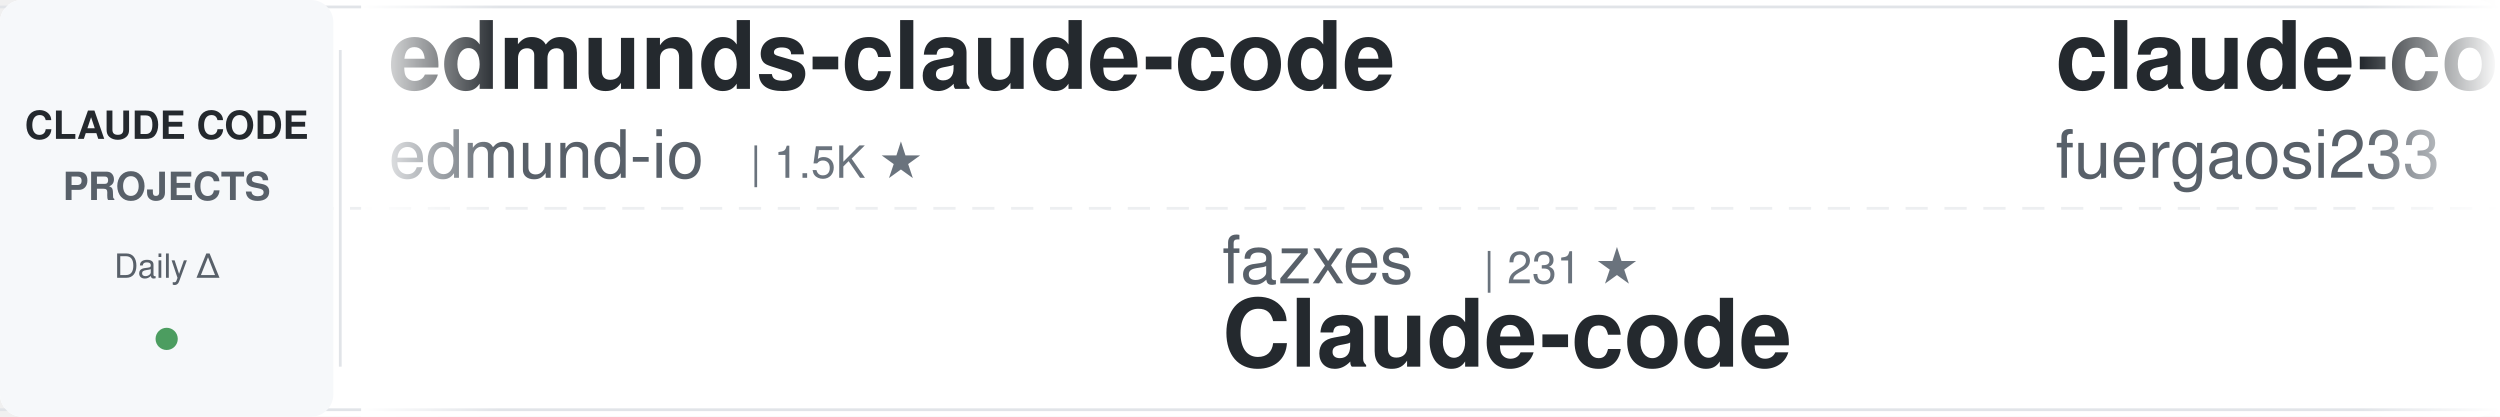
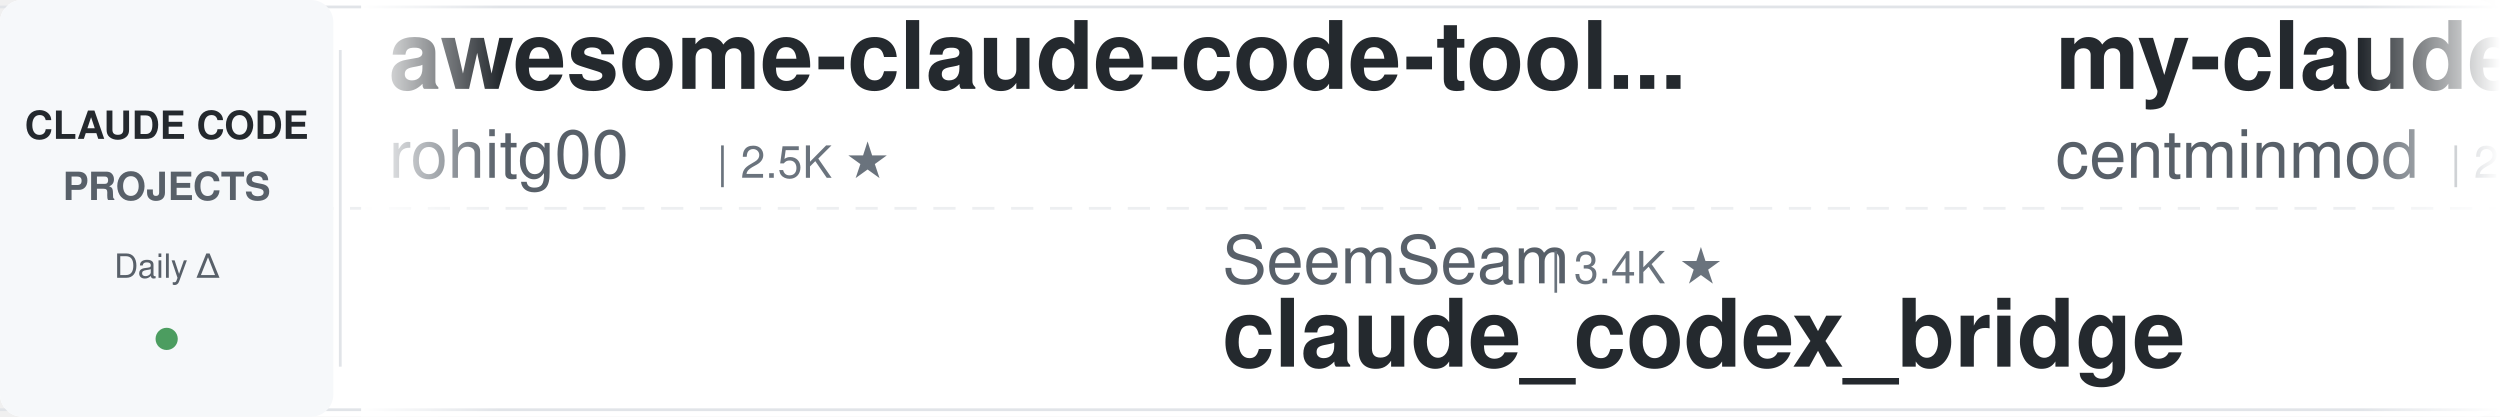
<svg xmlns="http://www.w3.org/2000/svg" width="900" height="150">
  <defs>
    <linearGradient id="awesomeLeftFade" x1="0%" y1="0%" x2="100%" y2="0%">
      <stop offset="0%" style="stop-color:#ffffff;stop-opacity:1" />
      <stop offset="100%" style="stop-color:#ffffff;stop-opacity:0" />
    </linearGradient>
    <linearGradient id="awesomeRightFade" x1="0%" y1="0%" x2="100%" y2="0%">
      <stop offset="0%" style="stop-color:#ffffff;stop-opacity:0" />
      <stop offset="100%" style="stop-color:#ffffff;stop-opacity:1" />
    </linearGradient>
  </defs>
  <rect width="900" height="150" fill="#ffffff" rx="8" />
  <rect x="0" y="2" width="900" height="1" fill="#e1e4e8" />
  <rect x="0" y="147" width="900" height="1" fill="#e1e4e8" />
  <line x1="0" y1="75" x2="900" y2="75" stroke="#e1e4e8" stroke-width="1" stroke-dasharray="8 6" opacity="0.6" />
  <rect x="0" y="0" width="120" height="150" fill="#f6f8fa" rx="8" />
  <text x="60" y="50" font-family="-apple-system, BlinkMacSystemFont, 'Segoe UI', Helvetica, Arial, sans-serif" font-size="14" font-weight="600" fill="#24292e" text-anchor="middle">CLAUDE CODE</text>
  <text x="60" y="72" font-family="-apple-system, BlinkMacSystemFont, 'Segoe UI', Helvetica, Arial, sans-serif" font-size="14" font-weight="600" fill="#586069" text-anchor="middle">PROJECTS</text>
  <text x="60" y="100" font-family="-apple-system, BlinkMacSystemFont, 'Segoe UI', Helvetica, Arial, sans-serif" font-size="12" font-weight="500" fill="#586069" text-anchor="middle">Daily Δ</text>
  <circle cx="60" cy="122" r="4" fill="#22863a" opacity="0.8" />
  <rect x="122" y="18" width="1" height="114" fill="#e1e4e8" />
  <clipPath id="awesomeTickerClip">
    <rect x="130" y="0" width="770" height="150" />
  </clipPath>
  <g clip-path="url(#awesomeTickerClip)">
    <g id="awesomeTickerItems">
      <animateTransform attributeName="transform" attributeType="XML" type="translate" from="0 0" to="-3000 0" dur="54s" repeatCount="indefinite" />
      <g transform="translate(0, 0)">
-         <text x="140" y="32" font-family="-apple-system, BlinkMacSystemFont, 'Segoe UI', Helvetica, Arial, sans-serif" font-size="34" font-weight="600" fill="#24292e">edmunds-claude-code</text>
-         <text x="140" y="64" font-family="-apple-system, BlinkMacSystemFont, 'Segoe UI', Helvetica, Arial, sans-serif" font-size="24" font-weight="400" fill="#586069">edmund-io</text>
-         <text x="270" y="64" font-family="-apple-system, BlinkMacSystemFont, 'Segoe UI', Helvetica, Arial, sans-serif" font-size="16" font-weight="500" fill="#6a737d">| 1.5K ★</text>
+         <text x="140" y="32" font-family="-apple-system, BlinkMacSystemFont, 'Segoe UI', Helvetica, Arial, sans-serif" font-size="34" font-weight="600" fill="#24292e">awesome-claude-code-tool...</text>
+         <text x="140" y="64" font-family="-apple-system, BlinkMacSystemFont, 'Segoe UI', Helvetica, Arial, sans-serif" font-size="24" font-weight="400" fill="#586069">rohitg00</text>
+         <text x="258" y="64" font-family="-apple-system, BlinkMacSystemFont, 'Segoe UI', Helvetica, Arial, sans-serif" font-size="16" font-weight="500" fill="#6a737d">| 2.5K ★</text>
      </g>
      <g transform="translate(300, 0)">
-         <text x="140" y="102" font-family="-apple-system, BlinkMacSystemFont, 'Segoe UI', Helvetica, Arial, sans-serif" font-size="24" font-weight="400" fill="#586069">fazxes</text>
-         <text x="234" y="102" font-family="-apple-system, BlinkMacSystemFont, 'Segoe UI', Helvetica, Arial, sans-serif" font-size="16" font-weight="500" fill="#6a737d">| 231 ★</text>
-         <text x="140" y="132" font-family="-apple-system, BlinkMacSystemFont, 'Segoe UI', Helvetica, Arial, sans-serif" font-size="34" font-weight="600" fill="#24292e">Claude-code</text>
+         <text x="140" y="102" font-family="-apple-system, BlinkMacSystemFont, 'Segoe UI', Helvetica, Arial, sans-serif" font-size="24" font-weight="400" fill="#586069">SeemSeam</text>
+         <text x="258" y="102" font-family="-apple-system, BlinkMacSystemFont, 'Segoe UI', Helvetica, Arial, sans-serif" font-size="16" font-weight="500" fill="#6a737d">| 3.4K ★</text>
+         <text x="140" y="132" font-family="-apple-system, BlinkMacSystemFont, 'Segoe UI', Helvetica, Arial, sans-serif" font-size="34" font-weight="600" fill="#24292e">claude_codex_bridge</text>
      </g>
      <g transform="translate(600, 0)">
-         <text x="140" y="32" font-family="-apple-system, BlinkMacSystemFont, 'Segoe UI', Helvetica, Arial, sans-serif" font-size="34" font-weight="600" fill="#24292e">claude-code-proxy</text>
-         <text x="140" y="64" font-family="-apple-system, BlinkMacSystemFont, 'Segoe UI', Helvetica, Arial, sans-serif" font-size="24" font-weight="400" fill="#586069">fuergaosi233</text>
-         <text x="306" y="64" font-family="-apple-system, BlinkMacSystemFont, 'Segoe UI', Helvetica, Arial, sans-serif" font-size="16" font-weight="500" fill="#6a737d">| 2.8K ★</text>
-       </g>
-       <g transform="translate(900, 0)">
-         <text x="140" y="102" font-family="-apple-system, BlinkMacSystemFont, 'Segoe UI', Helvetica, Arial, sans-serif" font-size="24" font-weight="400" fill="#586069">ChinaSiro</text>
-         <text x="270" y="102" font-family="-apple-system, BlinkMacSystemFont, 'Segoe UI', Helvetica, Arial, sans-serif" font-size="16" font-weight="500" fill="#6a737d">| 9.6K ★</text>
-         <text x="140" y="132" font-family="-apple-system, BlinkMacSystemFont, 'Segoe UI', Helvetica, Arial, sans-serif" font-size="34" font-weight="600" fill="#24292e">claude-code-sourcemap</text>
-       </g>
-       <g transform="translate(1200, 0)">
-         <text x="140" y="32" font-family="-apple-system, BlinkMacSystemFont, 'Segoe UI', Helvetica, Arial, sans-serif" font-size="34" font-weight="600" fill="#24292e">how-claude-code-works</text>
-         <text x="140" y="64" font-family="-apple-system, BlinkMacSystemFont, 'Segoe UI', Helvetica, Arial, sans-serif" font-size="24" font-weight="400" fill="#586069">Windy3f3f3f3f</text>
-         <text x="318" y="64" font-family="-apple-system, BlinkMacSystemFont, 'Segoe UI', Helvetica, Arial, sans-serif" font-size="16" font-weight="500" fill="#6a737d">| 3.5K ★</text>
-       </g>
-       <g transform="translate(1500, 0)">
-         <text x="140" y="102" font-family="-apple-system, BlinkMacSystemFont, 'Segoe UI', Helvetica, Arial, sans-serif" font-size="24" font-weight="400" fill="#586069">VoltAgent</text>
-         <text x="270" y="102" font-family="-apple-system, BlinkMacSystemFont, 'Segoe UI', Helvetica, Arial, sans-serif" font-size="16" font-weight="500" fill="#6a737d">| 24.4K ★</text>
-         <text x="356" y="102" font-family="-apple-system, BlinkMacSystemFont, 'Segoe UI', Helvetica, Arial, sans-serif" font-size="16" font-weight="500" fill="#22863a"> +6</text>
-         <text x="140" y="132" font-family="-apple-system, BlinkMacSystemFont, 'Segoe UI', Helvetica, Arial, sans-serif" font-size="34" font-weight="600" fill="#24292e">awesome-claude-code-suba...</text>
-       </g>
-       <g transform="translate(1800, 0)">
        <text x="140" y="32" font-family="-apple-system, BlinkMacSystemFont, 'Segoe UI', Helvetica, Arial, sans-serif" font-size="34" font-weight="600" fill="#24292e">my-claude-code-setup</text>
        <text x="140" y="64" font-family="-apple-system, BlinkMacSystemFont, 'Segoe UI', Helvetica, Arial, sans-serif" font-size="24" font-weight="400" fill="#586069">centminmod</text>
        <text x="282" y="64" font-family="-apple-system, BlinkMacSystemFont, 'Segoe UI', Helvetica, Arial, sans-serif" font-size="16" font-weight="500" fill="#6a737d">| 2.6K ★</text>
-         <text x="359" y="64" font-family="-apple-system, BlinkMacSystemFont, 'Segoe UI', Helvetica, Arial, sans-serif" font-size="16" font-weight="500" fill="#22863a"> +1</text>
+       </g>
+       <g transform="translate(900, 0)">
+         <text x="140" y="102" font-family="-apple-system, BlinkMacSystemFont, 'Segoe UI', Helvetica, Arial, sans-serif" font-size="24" font-weight="400" fill="#586069">multica-ai</text>
+         <text x="282" y="102" font-family="-apple-system, BlinkMacSystemFont, 'Segoe UI', Helvetica, Arial, sans-serif" font-size="16" font-weight="500" fill="#6a737d">| 203.1K ★</text>
+         <text x="377" y="102" font-family="-apple-system, BlinkMacSystemFont, 'Segoe UI', Helvetica, Arial, sans-serif" font-size="16" font-weight="500" fill="#22863a"> +24</text>
+         <text x="140" y="132" font-family="-apple-system, BlinkMacSystemFont, 'Segoe UI', Helvetica, Arial, sans-serif" font-size="34" font-weight="600" fill="#24292e">andrej-karpathy-skills</text>
+       </g>
+       <g transform="translate(1200, 0)">
+         <text x="140" y="32" font-family="-apple-system, BlinkMacSystemFont, 'Segoe UI', Helvetica, Arial, sans-serif" font-size="34" font-weight="600" fill="#24292e">skills</text>
+         <text x="140" y="64" font-family="-apple-system, BlinkMacSystemFont, 'Segoe UI', Helvetica, Arial, sans-serif" font-size="24" font-weight="400" fill="#586069">anthropics</text>
+         <text x="282" y="64" font-family="-apple-system, BlinkMacSystemFont, 'Segoe UI', Helvetica, Arial, sans-serif" font-size="16" font-weight="500" fill="#6a737d">| 169.7K ★</text>
+         <text x="377" y="64" font-family="-apple-system, BlinkMacSystemFont, 'Segoe UI', Helvetica, Arial, sans-serif" font-size="16" font-weight="500" fill="#22863a"> +21</text>
+       </g>
+       <g transform="translate(1500, 0)">
+         <text x="140" y="102" font-family="-apple-system, BlinkMacSystemFont, 'Segoe UI', Helvetica, Arial, sans-serif" font-size="24" font-weight="400" fill="#586069">ding113</text>
+         <text x="246" y="102" font-family="-apple-system, BlinkMacSystemFont, 'Segoe UI', Helvetica, Arial, sans-serif" font-size="16" font-weight="500" fill="#6a737d">| 3.3K ★</text>
+         <text x="140" y="132" font-family="-apple-system, BlinkMacSystemFont, 'Segoe UI', Helvetica, Arial, sans-serif" font-size="34" font-weight="600" fill="#24292e">claude-code-hub</text>
+       </g>
+       <g transform="translate(1800, 0)">
+         <text x="140" y="32" font-family="-apple-system, BlinkMacSystemFont, 'Segoe UI', Helvetica, Arial, sans-serif" font-size="34" font-weight="600" fill="#24292e">claude_code_src</text>
+         <text x="140" y="64" font-family="-apple-system, BlinkMacSystemFont, 'Segoe UI', Helvetica, Arial, sans-serif" font-size="24" font-weight="400" fill="#586069">ponponon</text>
+         <text x="258" y="64" font-family="-apple-system, BlinkMacSystemFont, 'Segoe UI', Helvetica, Arial, sans-serif" font-size="16" font-weight="500" fill="#6a737d">| 2.3K ★</text>
      </g>
      <g transform="translate(2100, 0)">
-         <text x="140" y="102" font-family="-apple-system, BlinkMacSystemFont, 'Segoe UI', Helvetica, Arial, sans-serif" font-size="24" font-weight="400" fill="#586069">OrcaWhisper</text>
-         <text x="294" y="102" font-family="-apple-system, BlinkMacSystemFont, 'Segoe UI', Helvetica, Arial, sans-serif" font-size="16" font-weight="500" fill="#6a737d">| 90 ★</text>
-         <text x="140" y="132" font-family="-apple-system, BlinkMacSystemFont, 'Segoe UI', Helvetica, Arial, sans-serif" font-size="34" font-weight="600" fill="#24292e">Claude-Code</text>
+         <text x="140" y="102" font-family="-apple-system, BlinkMacSystemFont, 'Segoe UI', Helvetica, Arial, sans-serif" font-size="24" font-weight="400" fill="#586069">Alishahryar1</text>
+         <text x="306" y="102" font-family="-apple-system, BlinkMacSystemFont, 'Segoe UI', Helvetica, Arial, sans-serif" font-size="16" font-weight="500" fill="#6a737d">| 45.6K ★</text>
+         <text x="392" y="102" font-family="-apple-system, BlinkMacSystemFont, 'Segoe UI', Helvetica, Arial, sans-serif" font-size="16" font-weight="500" fill="#22863a"> +3</text>
+         <text x="140" y="132" font-family="-apple-system, BlinkMacSystemFont, 'Segoe UI', Helvetica, Arial, sans-serif" font-size="34" font-weight="600" fill="#24292e">free-claude-code</text>
      </g>
      <g transform="translate(2400, 0)">
-         <text x="140" y="32" font-family="-apple-system, BlinkMacSystemFont, 'Segoe UI', Helvetica, Arial, sans-serif" font-size="34" font-weight="600" fill="#24292e">claude-code-cli</text>
-         <text x="140" y="64" font-family="-apple-system, BlinkMacSystemFont, 'Segoe UI', Helvetica, Arial, sans-serif" font-size="24" font-weight="400" fill="#586069">huangserva</text>
-         <text x="282" y="64" font-family="-apple-system, BlinkMacSystemFont, 'Segoe UI', Helvetica, Arial, sans-serif" font-size="16" font-weight="500" fill="#6a737d">| 622 ★</text>
+         <text x="140" y="32" font-family="-apple-system, BlinkMacSystemFont, 'Segoe UI', Helvetica, Arial, sans-serif" font-size="34" font-weight="600" fill="#24292e">claude-coder</text>
+         <text x="140" y="64" font-family="-apple-system, BlinkMacSystemFont, 'Segoe UI', Helvetica, Arial, sans-serif" font-size="24" font-weight="400" fill="#586069">kodu-ai</text>
+         <text x="246" y="64" font-family="-apple-system, BlinkMacSystemFont, 'Segoe UI', Helvetica, Arial, sans-serif" font-size="16" font-weight="500" fill="#6a737d">| 5.2K ★</text>
      </g>
      <g transform="translate(2700, 0)">
-         <text x="140" y="102" font-family="-apple-system, BlinkMacSystemFont, 'Segoe UI', Helvetica, Arial, sans-serif" font-size="24" font-weight="400" fill="#586069">lintsinghua</text>
-         <text x="294" y="102" font-family="-apple-system, BlinkMacSystemFont, 'Segoe UI', Helvetica, Arial, sans-serif" font-size="16" font-weight="500" fill="#6a737d">| 4.1K ★</text>
-         <text x="140" y="132" font-family="-apple-system, BlinkMacSystemFont, 'Segoe UI', Helvetica, Arial, sans-serif" font-size="34" font-weight="600" fill="#24292e">claude-code-book</text>
+         <text x="140" y="102" font-family="-apple-system, BlinkMacSystemFont, 'Segoe UI', Helvetica, Arial, sans-serif" font-size="24" font-weight="400" fill="#586069">darcyegb</text>
+         <text x="258" y="102" font-family="-apple-system, BlinkMacSystemFont, 'Segoe UI', Helvetica, Arial, sans-serif" font-size="16" font-weight="500" fill="#6a737d">| 761 ★</text>
+         <text x="140" y="132" font-family="-apple-system, BlinkMacSystemFont, 'Segoe UI', Helvetica, Arial, sans-serif" font-size="34" font-weight="600" fill="#24292e">ClaudeCodeAgents</text>
      </g>
      <g transform="translate(3000, 0)">
-         <text x="140" y="32" font-family="-apple-system, BlinkMacSystemFont, 'Segoe UI', Helvetica, Arial, sans-serif" font-size="34" font-weight="600" fill="#24292e">edmunds-claude-code</text>
-         <text x="140" y="64" font-family="-apple-system, BlinkMacSystemFont, 'Segoe UI', Helvetica, Arial, sans-serif" font-size="24" font-weight="400" fill="#586069">edmund-io</text>
-         <text x="270" y="64" font-family="-apple-system, BlinkMacSystemFont, 'Segoe UI', Helvetica, Arial, sans-serif" font-size="16" font-weight="500" fill="#6a737d">| 1.5K ★</text>
+         <text x="140" y="32" font-family="-apple-system, BlinkMacSystemFont, 'Segoe UI', Helvetica, Arial, sans-serif" font-size="34" font-weight="600" fill="#24292e">awesome-claude-code-tool...</text>
+         <text x="140" y="64" font-family="-apple-system, BlinkMacSystemFont, 'Segoe UI', Helvetica, Arial, sans-serif" font-size="24" font-weight="400" fill="#586069">rohitg00</text>
+         <text x="258" y="64" font-family="-apple-system, BlinkMacSystemFont, 'Segoe UI', Helvetica, Arial, sans-serif" font-size="16" font-weight="500" fill="#6a737d">| 2.5K ★</text>
      </g>
      <g transform="translate(3300, 0)">
-         <text x="140" y="102" font-family="-apple-system, BlinkMacSystemFont, 'Segoe UI', Helvetica, Arial, sans-serif" font-size="24" font-weight="400" fill="#586069">fazxes</text>
-         <text x="234" y="102" font-family="-apple-system, BlinkMacSystemFont, 'Segoe UI', Helvetica, Arial, sans-serif" font-size="16" font-weight="500" fill="#6a737d">| 231 ★</text>
-         <text x="140" y="132" font-family="-apple-system, BlinkMacSystemFont, 'Segoe UI', Helvetica, Arial, sans-serif" font-size="34" font-weight="600" fill="#24292e">Claude-code</text>
+         <text x="140" y="102" font-family="-apple-system, BlinkMacSystemFont, 'Segoe UI', Helvetica, Arial, sans-serif" font-size="24" font-weight="400" fill="#586069">SeemSeam</text>
+         <text x="258" y="102" font-family="-apple-system, BlinkMacSystemFont, 'Segoe UI', Helvetica, Arial, sans-serif" font-size="16" font-weight="500" fill="#6a737d">| 3.4K ★</text>
+         <text x="140" y="132" font-family="-apple-system, BlinkMacSystemFont, 'Segoe UI', Helvetica, Arial, sans-serif" font-size="34" font-weight="600" fill="#24292e">claude_codex_bridge</text>
      </g>
      <g transform="translate(3600, 0)">
-         <text x="140" y="32" font-family="-apple-system, BlinkMacSystemFont, 'Segoe UI', Helvetica, Arial, sans-serif" font-size="34" font-weight="600" fill="#24292e">claude-code-proxy</text>
-         <text x="140" y="64" font-family="-apple-system, BlinkMacSystemFont, 'Segoe UI', Helvetica, Arial, sans-serif" font-size="24" font-weight="400" fill="#586069">fuergaosi233</text>
-         <text x="306" y="64" font-family="-apple-system, BlinkMacSystemFont, 'Segoe UI', Helvetica, Arial, sans-serif" font-size="16" font-weight="500" fill="#6a737d">| 2.8K ★</text>
+         <text x="140" y="32" font-family="-apple-system, BlinkMacSystemFont, 'Segoe UI', Helvetica, Arial, sans-serif" font-size="34" font-weight="600" fill="#24292e">my-claude-code-setup</text>
+         <text x="140" y="64" font-family="-apple-system, BlinkMacSystemFont, 'Segoe UI', Helvetica, Arial, sans-serif" font-size="24" font-weight="400" fill="#586069">centminmod</text>
+         <text x="282" y="64" font-family="-apple-system, BlinkMacSystemFont, 'Segoe UI', Helvetica, Arial, sans-serif" font-size="16" font-weight="500" fill="#6a737d">| 2.6K ★</text>
      </g>
      <g transform="translate(3900, 0)">
-         <text x="140" y="102" font-family="-apple-system, BlinkMacSystemFont, 'Segoe UI', Helvetica, Arial, sans-serif" font-size="24" font-weight="400" fill="#586069">ChinaSiro</text>
-         <text x="270" y="102" font-family="-apple-system, BlinkMacSystemFont, 'Segoe UI', Helvetica, Arial, sans-serif" font-size="16" font-weight="500" fill="#6a737d">| 9.6K ★</text>
-         <text x="140" y="132" font-family="-apple-system, BlinkMacSystemFont, 'Segoe UI', Helvetica, Arial, sans-serif" font-size="34" font-weight="600" fill="#24292e">claude-code-sourcemap</text>
+         <text x="140" y="102" font-family="-apple-system, BlinkMacSystemFont, 'Segoe UI', Helvetica, Arial, sans-serif" font-size="24" font-weight="400" fill="#586069">multica-ai</text>
+         <text x="282" y="102" font-family="-apple-system, BlinkMacSystemFont, 'Segoe UI', Helvetica, Arial, sans-serif" font-size="16" font-weight="500" fill="#6a737d">| 203.1K ★</text>
+         <text x="377" y="102" font-family="-apple-system, BlinkMacSystemFont, 'Segoe UI', Helvetica, Arial, sans-serif" font-size="16" font-weight="500" fill="#22863a"> +24</text>
+         <text x="140" y="132" font-family="-apple-system, BlinkMacSystemFont, 'Segoe UI', Helvetica, Arial, sans-serif" font-size="34" font-weight="600" fill="#24292e">andrej-karpathy-skills</text>
      </g>
    </g>
  </g>
  <rect x="130" y="0" width="50" height="150" fill="url(#awesomeLeftFade)" />
  <rect x="850" y="0" width="50" height="150" fill="url(#awesomeRightFade)" />
</svg>
